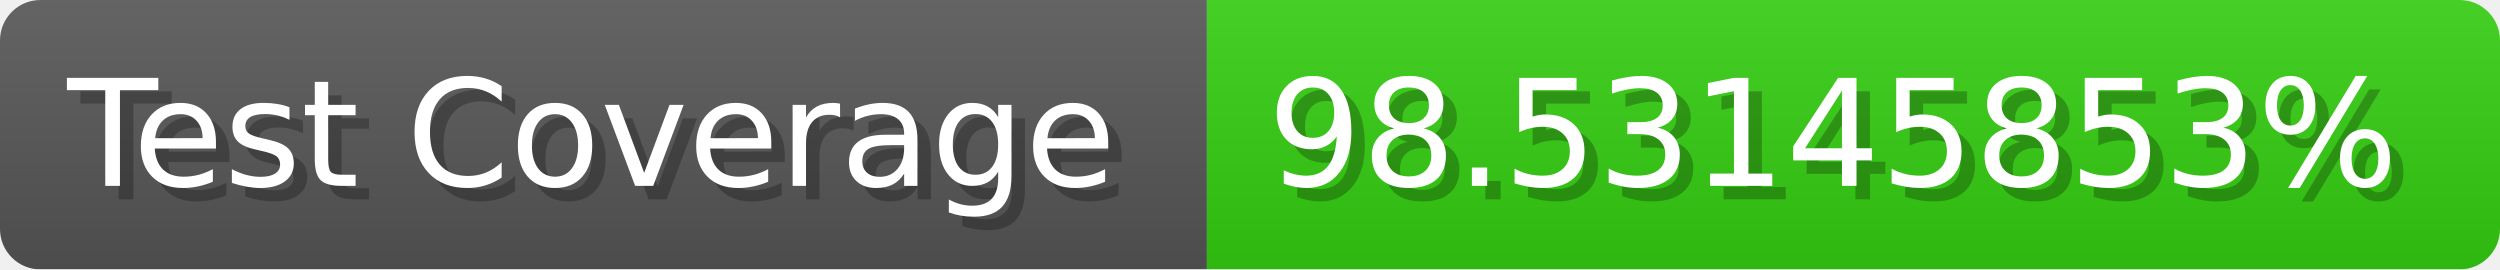
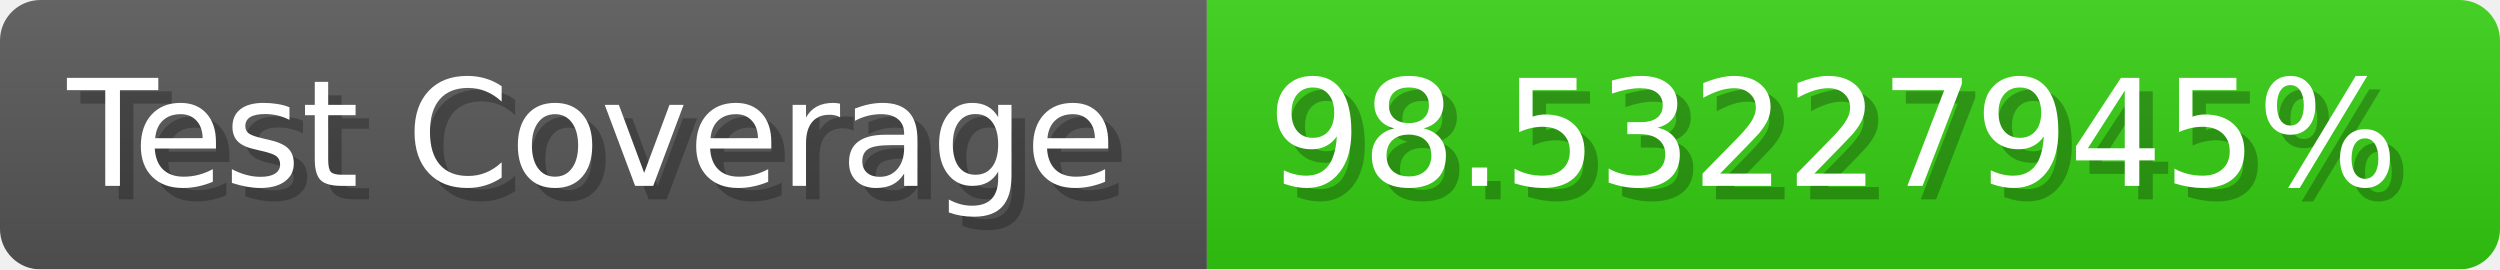
- <svg xmlns="http://www.w3.org/2000/svg" width="185.6" height="20" viewBox="0 0 1856 200" role="img" aria-label="Test Coverage: 98.53145853%">
+ <svg xmlns="http://www.w3.org/2000/svg" width="185.6" height="20" viewBox="0 0 1856 200" role="img" aria-label="Test Coverage: 98.53227945%">
  <linearGradient id="a" x2="0" y2="100%">
    <stop offset="0" stop-opacity=".1" stop-color="#EEE" />
    <stop offset="1" stop-opacity=".1" />
  </linearGradient>
  <mask id="m">
    <rect width="1856" height="200" rx="30" fill="#FFF" />
  </mask>
  <g mask="url(#m)">
    <rect width="896" height="200" fill="#555" />
    <rect width="960" height="200" fill="#3C1" x="896" />
    <rect width="1856" height="200" fill="url(#a)" />
  </g>
  <g aria-hidden="true" fill="#fff" text-anchor="start" font-family="Verdana,DejaVu Sans,sans-serif" font-size="110">
    <text x="60" y="148" textLength="796" fill="#000" opacity="0.25">Test Coverage</text>
    <text x="50" y="138" textLength="796">Test Coverage</text>
-     <text x="951" y="148" textLength="860" fill="#000" opacity="0.25">98.53145853%</text>
-     <text x="941" y="138" textLength="860">98.53145853%</text>
+     <text x="951" y="148" textLength="860" fill="#000" opacity="0.25">98.53227945%</text>
+     <text x="941" y="138" textLength="860">98.53227945%</text>
  </g>
</svg>
